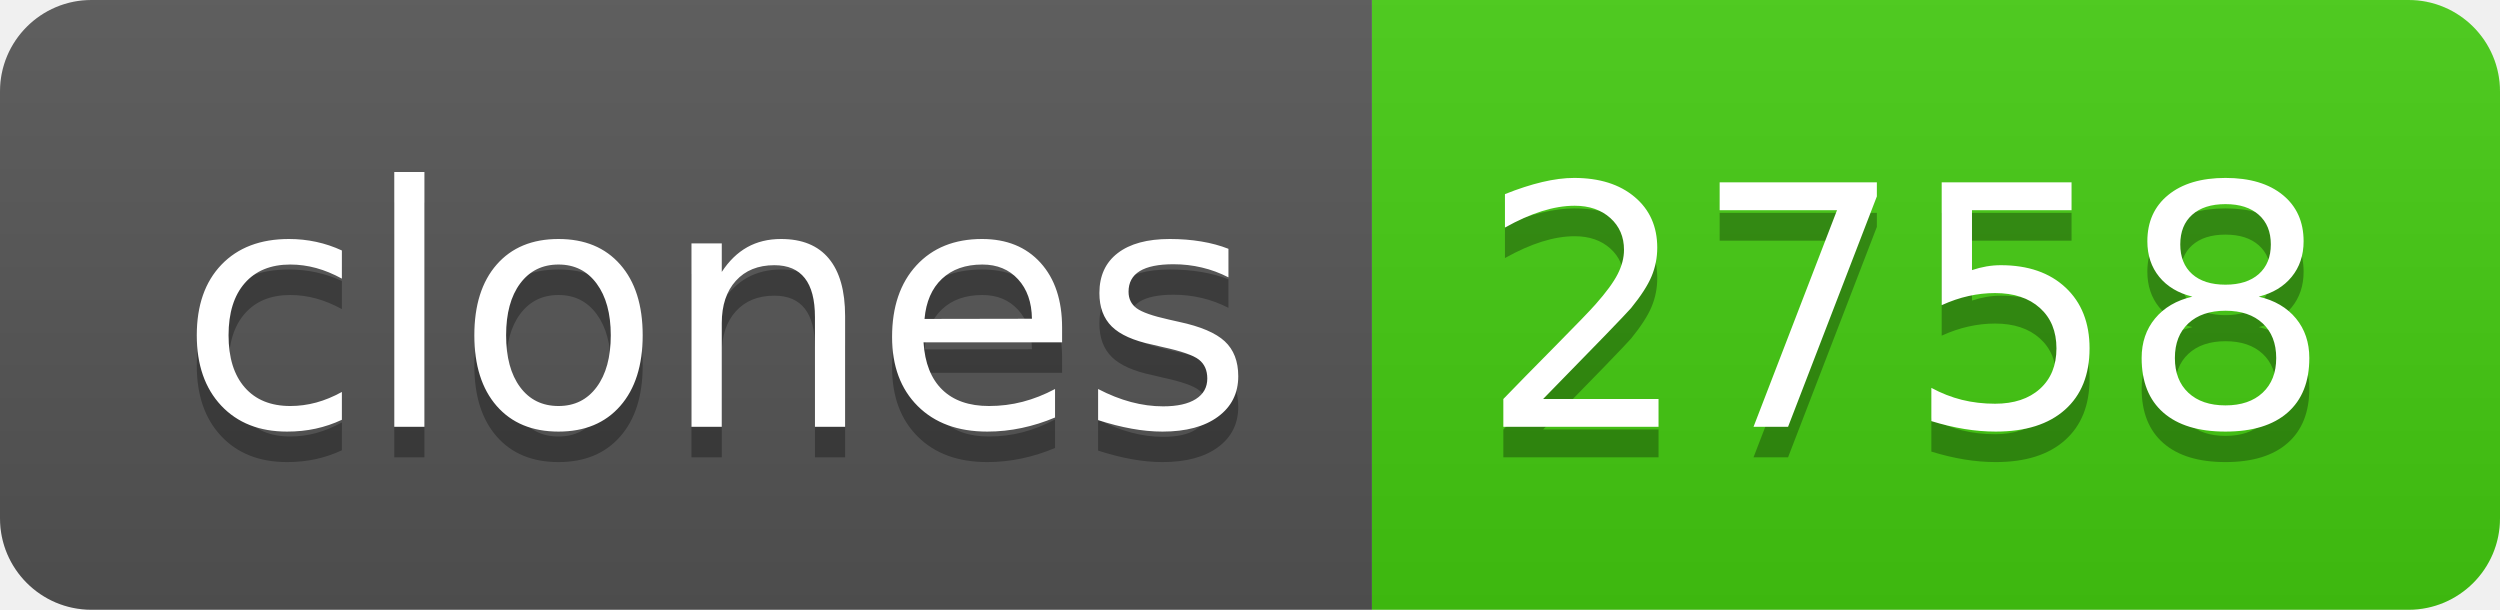
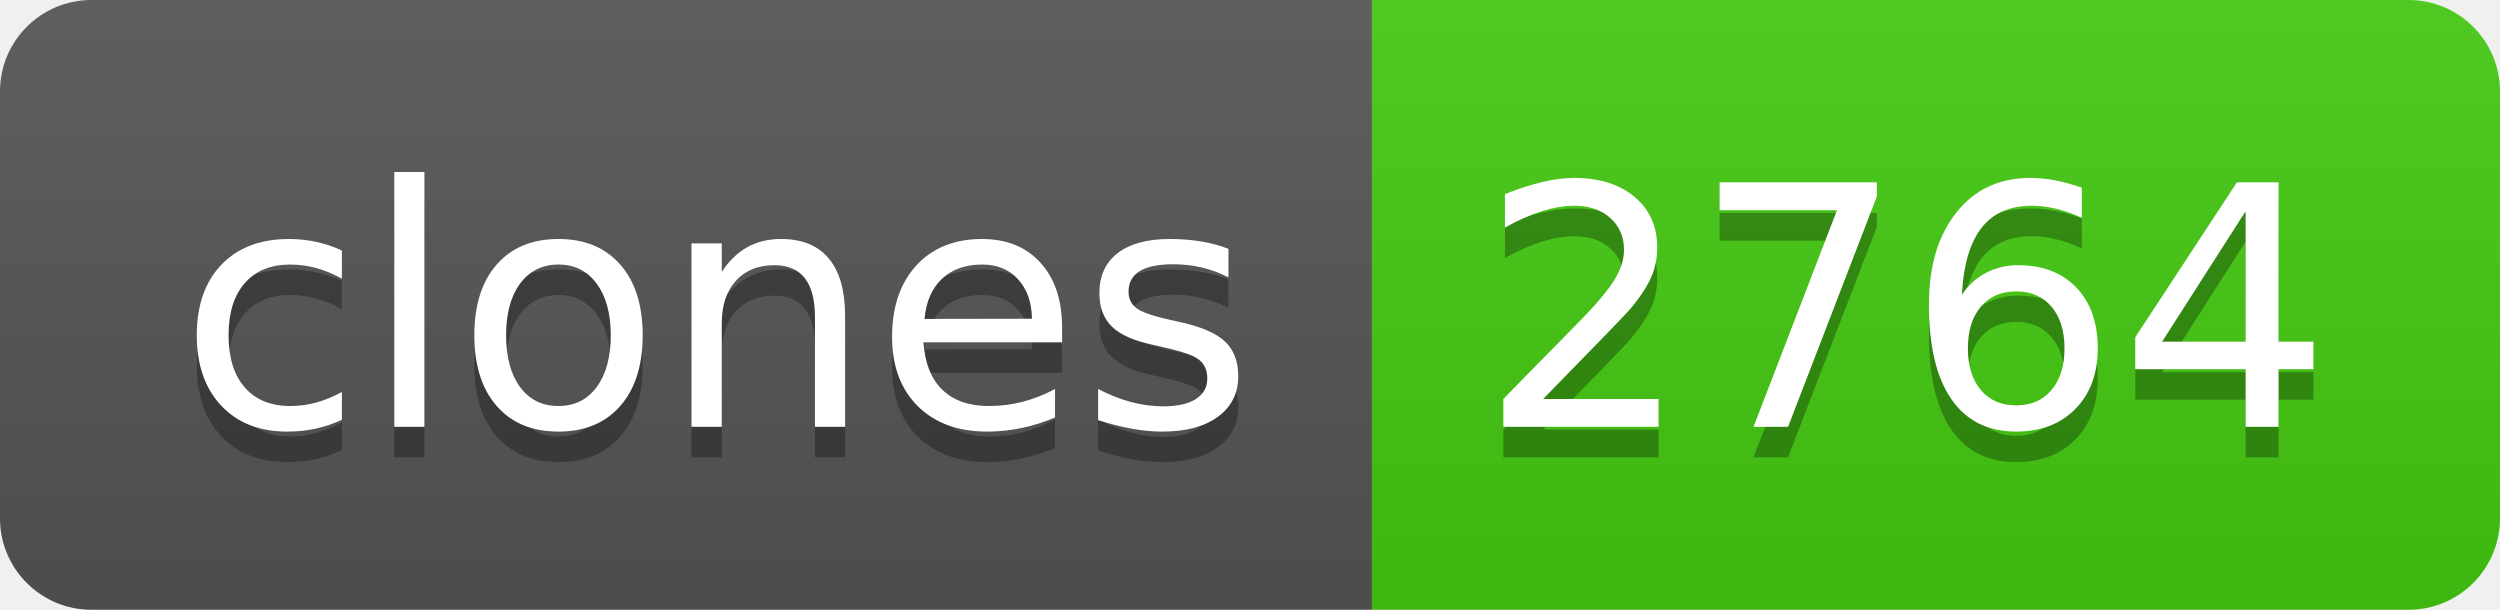
- <svg xmlns="http://www.w3.org/2000/svg" width="82" height="20" role="img" aria-label="clones: 2758">
+ <svg xmlns="http://www.w3.org/2000/svg" width="82" height="20" role="img" aria-label="clones: 2764">
  <linearGradient id="s" x2="0" y2="100%">
    <stop offset="0" stop-color="#bbb" stop-opacity=".1" />
    <stop offset="1" stop-opacity=".1" />
  </linearGradient>
  <clipPath id="r">
    <rect width="82" height="20" rx="3" fill="#fff" />
  </clipPath>
  <g clip-path="url(#r)">
    <rect width="45" height="20" fill="#555" />
    <rect x="45" width="37" height="20" fill="#4c1" />
    <rect width="82" height="20" fill="url(#s)" />
  </g>
  <g fill="#fff" text-anchor="middle" font-family="Verdana,Geneva,DejaVu Sans,sans-serif" text-rendering="geometricPrecision" font-size="110">
    <text aria-hidden="true" x="235" y="150" fill="#010101" fill-opacity=".3" transform="scale(.1)" textLength="350">clones</text>
    <text x="235" y="140" transform="scale(.1)" fill="#fff" textLength="350">clones</text>
-     <text aria-hidden="true" x="625" y="150" fill="#010101" fill-opacity=".3" transform="scale(.1)" textLength="270">2758</text>
-     <text x="625" y="140" transform="scale(.1)" fill="#fff" textLength="270">2758</text>
+     <text aria-hidden="true" x="625" y="150" fill="#010101" fill-opacity=".3" transform="scale(.1)" textLength="270">2764</text>
+     <text x="625" y="140" transform="scale(.1)" fill="#fff" textLength="270">2764</text>
  </g>
</svg>
